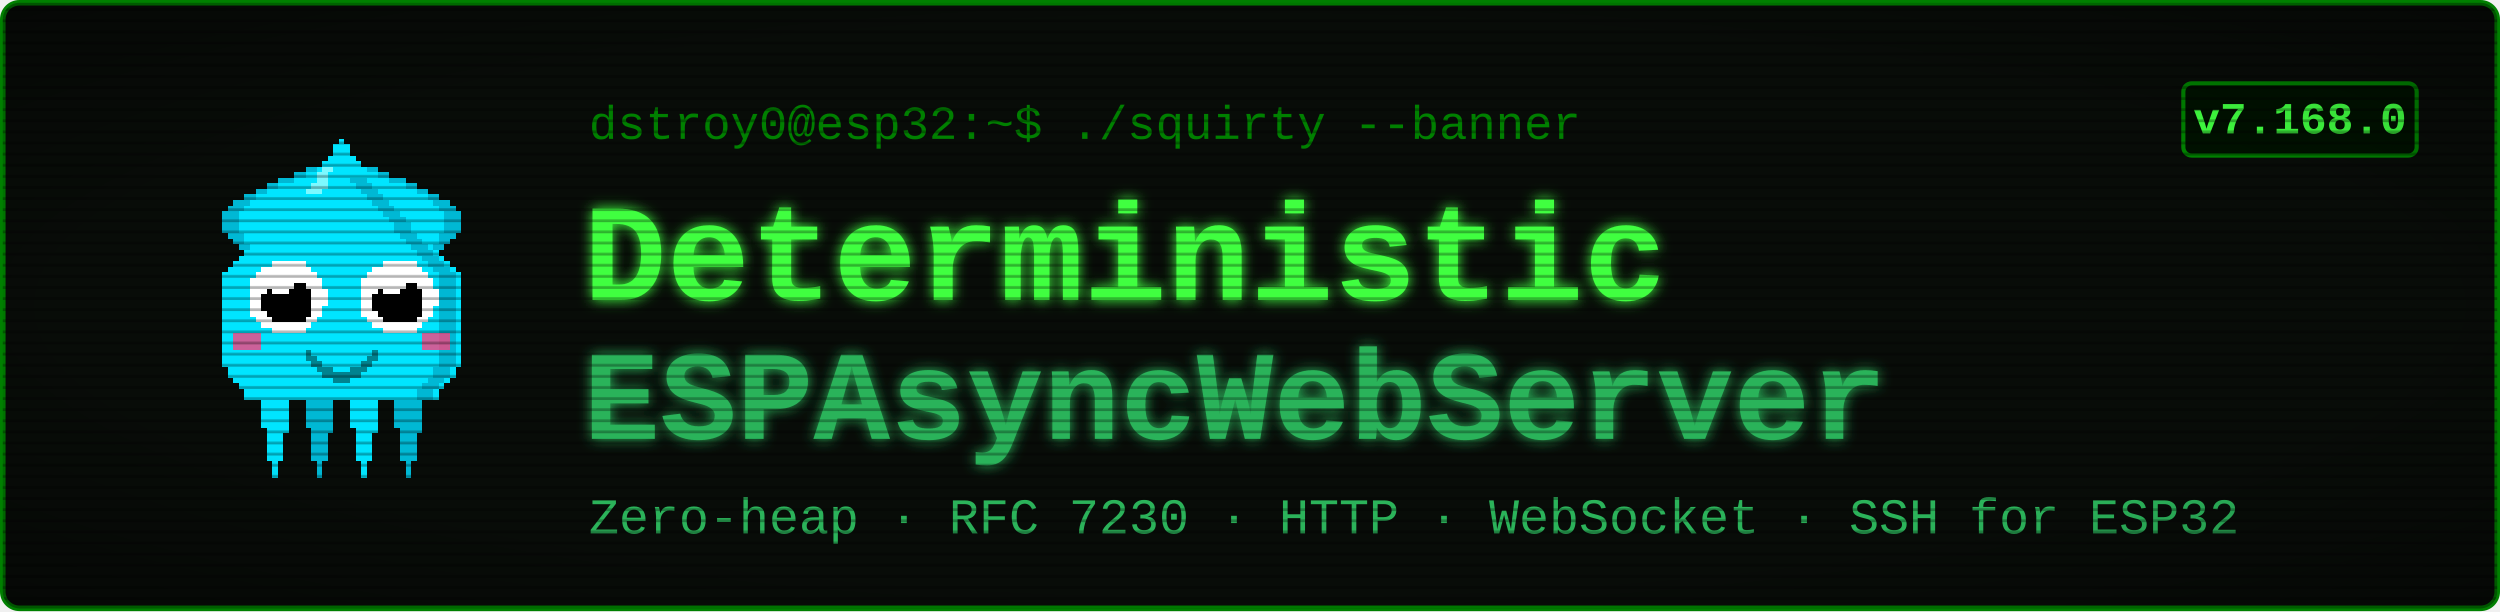
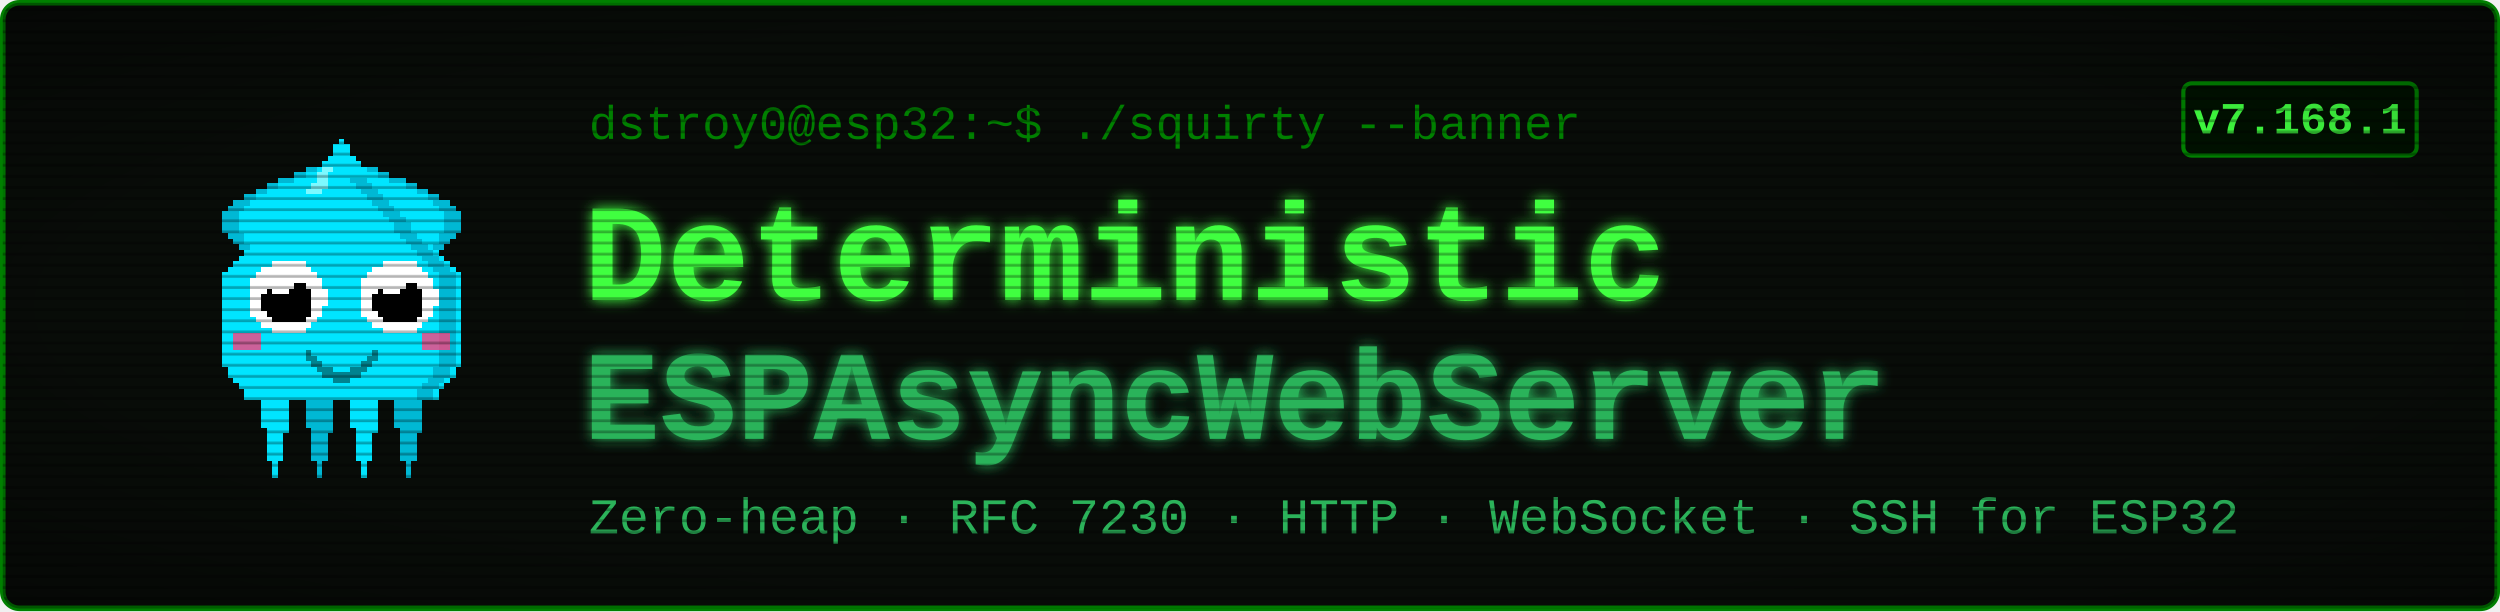
<svg xmlns="http://www.w3.org/2000/svg" viewBox="0 0 900 220" width="900" height="220" font-family="'Courier New', ui-monospace, monospace">
  <defs>
    <filter id="glow" x="-40%" y="-40%" width="180%" height="180%">
      <feGaussianBlur stdDeviation="2.4" result="b" />
      <feMerge>
        <feMergeNode in="b" />
        <feMergeNode in="SourceGraphic" />
      </feMerge>
    </filter>
    <pattern id="scan" width="4" height="4" patternUnits="userSpaceOnUse">
      <rect width="4" height="1" y="3" fill="#000000" opacity="0.28" />
    </pattern>
    <radialGradient id="vig" cx="50%" cy="50%" r="78%">
      <stop offset="58%" stop-color="#000000" stop-opacity="0" />
      <stop offset="100%" stop-color="#000000" stop-opacity="0.45" />
    </radialGradient>
  </defs>
  <rect x="1" y="1" width="898" height="218" rx="6" fill="#080c08" stroke="#008000" stroke-width="2" />
  <g transform="translate(58,46) scale(2)" shape-rendering="crispEdges">
    <rect x="29" y="6" width="1" height="1" fill="#00e5ff" />
    <rect x="26" y="7" width="3" height="1" fill="#00e5ff" />
    <rect x="24" y="8" width="4" height="1" fill="#00e5ff" />
    <rect x="21" y="9" width="7" height="1" fill="#00e5ff" />
    <rect x="19" y="10" width="8" height="1" fill="#00e5ff" />
    <rect x="17" y="11" width="9" height="1" fill="#00e5ff" />
    <rect x="15" y="12" width="10" height="1" fill="#00e5ff" />
    <rect x="13" y="13" width="11" height="1" fill="#00e5ff" />
    <rect x="12" y="14" width="11" height="1" fill="#00e5ff" />
    <rect x="11" y="15" width="11" height="1" fill="#00e5ff" />
    <rect x="11" y="16" width="10" height="1" fill="#00e5ff" />
    <rect x="11" y="17" width="9" height="1" fill="#00e5ff" />
    <rect x="11" y="18" width="9" height="1" fill="#00e5ff" />
    <rect x="12" y="19" width="7" height="1" fill="#00e5ff" />
    <rect x="13" y="20" width="5" height="1" fill="#00e5ff" />
    <rect x="14" y="21" width="3" height="1" fill="#00e5ff" />
    <rect x="15" y="22" width="1" height="1" fill="#00e5ff" />
    <rect x="29" y="6" width="3" height="1" fill="#00b8d4" />
    <rect x="26" y="7" width="3" height="1" fill="#00b8d4" />
    <rect x="24" y="8" width="2" height="1" fill="#00b8d4" />
    <rect x="21" y="9" width="3" height="1" fill="#00b8d4" />
    <rect x="19" y="10" width="2" height="1" fill="#00b8d4" />
    <rect x="17" y="11" width="2" height="1" fill="#00b8d4" />
    <rect x="15" y="12" width="2" height="1" fill="#00b8d4" />
    <rect x="13" y="13" width="3" height="1" fill="#00b8d4" />
    <rect x="12" y="14" width="3" height="1" fill="#00b8d4" />
    <rect x="11" y="15" width="3" height="1" fill="#00b8d4" />
    <rect x="11" y="16" width="3" height="1" fill="#00b8d4" />
    <rect x="11" y="17" width="3" height="1" fill="#00b8d4" />
    <rect x="11" y="18" width="3" height="1" fill="#00b8d4" />
    <rect x="12" y="19" width="3" height="1" fill="#00b8d4" />
    <rect x="13" y="20" width="2" height="1" fill="#00b8d4" />
    <rect x="14" y="21" width="2" height="1" fill="#00b8d4" />
    <rect x="15" y="22" width="2" height="1" fill="#00b8d4" />
    <rect x="35" y="6" width="1" height="1" fill="#00e5ff" />
    <rect x="36" y="7" width="3" height="1" fill="#00e5ff" />
    <rect x="37" y="8" width="4" height="1" fill="#00e5ff" />
    <rect x="37" y="9" width="7" height="1" fill="#00e5ff" />
    <rect x="38" y="10" width="8" height="1" fill="#00e5ff" />
    <rect x="39" y="11" width="9" height="1" fill="#00e5ff" />
    <rect x="40" y="12" width="10" height="1" fill="#00e5ff" />
    <rect x="41" y="13" width="11" height="1" fill="#00e5ff" />
    <rect x="42" y="14" width="11" height="1" fill="#00e5ff" />
    <rect x="43" y="15" width="11" height="1" fill="#00e5ff" />
    <rect x="44" y="16" width="10" height="1" fill="#00e5ff" />
    <rect x="45" y="17" width="9" height="1" fill="#00e5ff" />
    <rect x="45" y="18" width="9" height="1" fill="#00e5ff" />
    <rect x="46" y="19" width="7" height="1" fill="#00e5ff" />
    <rect x="47" y="20" width="5" height="1" fill="#00e5ff" />
    <rect x="48" y="21" width="3" height="1" fill="#00e5ff" />
    <rect x="49" y="22" width="1" height="1" fill="#00e5ff" />
    <rect x="33" y="6" width="3" height="1" fill="#00b8d4" />
    <rect x="36" y="7" width="3" height="1" fill="#00b8d4" />
    <rect x="39" y="8" width="2" height="1" fill="#00b8d4" />
    <rect x="41" y="9" width="3" height="1" fill="#00b8d4" />
    <rect x="44" y="10" width="2" height="1" fill="#00b8d4" />
    <rect x="46" y="11" width="2" height="1" fill="#00b8d4" />
    <rect x="48" y="12" width="2" height="1" fill="#00b8d4" />
    <rect x="49" y="13" width="3" height="1" fill="#00b8d4" />
    <rect x="50" y="14" width="3" height="1" fill="#00b8d4" />
    <rect x="51" y="15" width="3" height="1" fill="#00b8d4" />
    <rect x="51" y="16" width="3" height="1" fill="#00b8d4" />
    <rect x="51" y="17" width="3" height="1" fill="#00b8d4" />
    <rect x="51" y="18" width="3" height="1" fill="#00b8d4" />
    <rect x="50" y="19" width="3" height="1" fill="#00b8d4" />
    <rect x="50" y="20" width="2" height="1" fill="#00b8d4" />
    <rect x="49" y="21" width="2" height="1" fill="#00b8d4" />
    <rect x="48" y="22" width="2" height="1" fill="#00b8d4" />
    <rect x="17" y="46" width="7" height="1" fill="#00e5ff" />
    <rect x="17" y="47" width="7" height="1" fill="#00e5ff" />
    <rect x="17" y="48" width="7" height="1" fill="#00e5ff" />
    <rect x="18" y="49" width="5" height="1" fill="#00e5ff" />
    <rect x="18" y="50" width="5" height="1" fill="#00e5ff" />
    <rect x="18" y="51" width="5" height="1" fill="#00e5ff" />
    <rect x="18" y="52" width="5" height="1" fill="#00e5ff" />
    <rect x="18" y="53" width="5" height="1" fill="#00e5ff" />
    <rect x="19" y="54" width="4" height="1" fill="#00e5ff" />
    <rect x="19" y="55" width="3" height="1" fill="#00e5ff" />
    <rect x="19" y="56" width="3" height="1" fill="#00e5ff" />
    <rect x="19" y="57" width="3" height="1" fill="#00e5ff" />
    <rect x="19" y="58" width="3" height="1" fill="#00e5ff" />
    <rect x="19" y="59" width="3" height="1" fill="#00e5ff" />
    <rect x="20" y="60" width="1" height="1" fill="#00e5ff" />
    <rect x="20" y="61" width="1" height="1" fill="#00e5ff" />
    <rect x="20" y="62" width="1" height="1" fill="#00e5ff" />
    <rect x="25" y="46" width="7" height="1" fill="#00b8d4" />
    <rect x="25" y="47" width="7" height="1" fill="#00b8d4" />
    <rect x="25" y="48" width="7" height="1" fill="#00b8d4" />
    <rect x="26" y="49" width="5" height="1" fill="#00b8d4" />
    <rect x="26" y="50" width="5" height="1" fill="#00b8d4" />
    <rect x="26" y="51" width="5" height="1" fill="#00b8d4" />
    <rect x="26" y="52" width="5" height="1" fill="#00b8d4" />
    <rect x="26" y="53" width="5" height="1" fill="#00b8d4" />
    <rect x="27" y="54" width="4" height="1" fill="#00b8d4" />
    <rect x="27" y="55" width="3" height="1" fill="#00b8d4" />
    <rect x="27" y="56" width="3" height="1" fill="#00b8d4" />
    <rect x="27" y="57" width="3" height="1" fill="#00b8d4" />
    <rect x="27" y="58" width="3" height="1" fill="#00b8d4" />
    <rect x="27" y="59" width="3" height="1" fill="#00b8d4" />
    <rect x="28" y="60" width="1" height="1" fill="#00b8d4" />
    <rect x="28" y="61" width="1" height="1" fill="#00b8d4" />
    <rect x="28" y="62" width="1" height="1" fill="#00b8d4" />
    <rect x="33" y="46" width="7" height="1" fill="#00e5ff" />
    <rect x="33" y="47" width="7" height="1" fill="#00e5ff" />
    <rect x="33" y="48" width="7" height="1" fill="#00e5ff" />
    <rect x="34" y="49" width="5" height="1" fill="#00e5ff" />
    <rect x="34" y="50" width="5" height="1" fill="#00e5ff" />
    <rect x="34" y="51" width="5" height="1" fill="#00e5ff" />
    <rect x="34" y="52" width="5" height="1" fill="#00e5ff" />
    <rect x="34" y="53" width="5" height="1" fill="#00e5ff" />
    <rect x="35" y="54" width="4" height="1" fill="#00e5ff" />
    <rect x="35" y="55" width="3" height="1" fill="#00e5ff" />
    <rect x="35" y="56" width="3" height="1" fill="#00e5ff" />
    <rect x="35" y="57" width="3" height="1" fill="#00e5ff" />
    <rect x="35" y="58" width="3" height="1" fill="#00e5ff" />
    <rect x="35" y="59" width="3" height="1" fill="#00e5ff" />
    <rect x="36" y="60" width="1" height="1" fill="#00e5ff" />
    <rect x="36" y="61" width="1" height="1" fill="#00e5ff" />
    <rect x="36" y="62" width="1" height="1" fill="#00e5ff" />
    <rect x="41" y="46" width="7" height="1" fill="#00b8d4" />
    <rect x="41" y="47" width="7" height="1" fill="#00b8d4" />
    <rect x="41" y="48" width="7" height="1" fill="#00b8d4" />
    <rect x="42" y="49" width="5" height="1" fill="#00b8d4" />
    <rect x="42" y="50" width="5" height="1" fill="#00b8d4" />
    <rect x="42" y="51" width="5" height="1" fill="#00b8d4" />
    <rect x="42" y="52" width="5" height="1" fill="#00b8d4" />
    <rect x="42" y="53" width="5" height="1" fill="#00b8d4" />
    <rect x="43" y="54" width="4" height="1" fill="#00b8d4" />
    <rect x="43" y="55" width="3" height="1" fill="#00b8d4" />
    <rect x="43" y="56" width="3" height="1" fill="#00b8d4" />
    <rect x="43" y="57" width="3" height="1" fill="#00b8d4" />
    <rect x="43" y="58" width="3" height="1" fill="#00b8d4" />
    <rect x="43" y="59" width="3" height="1" fill="#00b8d4" />
    <rect x="44" y="60" width="1" height="1" fill="#00b8d4" />
    <rect x="44" y="61" width="1" height="1" fill="#00b8d4" />
    <rect x="44" y="62" width="1" height="1" fill="#00b8d4" />
    <rect x="32" y="2" width="1" height="1" fill="#00e5ff" />
    <rect x="31" y="3" width="3" height="1" fill="#00e5ff" />
    <rect x="31" y="4" width="3" height="1" fill="#00e5ff" />
    <rect x="30" y="5" width="5" height="1" fill="#00e5ff" />
    <rect x="29" y="6" width="7" height="1" fill="#00e5ff" />
    <rect x="28" y="7" width="9" height="1" fill="#00e5ff" />
    <rect x="27" y="8" width="11" height="1" fill="#00e5ff" />
    <rect x="27" y="9" width="11" height="1" fill="#00e5ff" />
    <rect x="26" y="10" width="13" height="1" fill="#00e5ff" />
    <rect x="25" y="11" width="15" height="1" fill="#00e5ff" />
    <rect x="24" y="12" width="17" height="1" fill="#00e5ff" />
    <rect x="23" y="13" width="19" height="1" fill="#00e5ff" />
    <rect x="22" y="14" width="21" height="1" fill="#00e5ff" />
    <rect x="21" y="15" width="23" height="1" fill="#00e5ff" />
    <rect x="20" y="16" width="25" height="1" fill="#00e5ff" />
    <rect x="19" y="17" width="27" height="1" fill="#00e5ff" />
    <rect x="19" y="18" width="27" height="1" fill="#00e5ff" />
    <rect x="18" y="19" width="29" height="1" fill="#00e5ff" />
    <rect x="17" y="20" width="31" height="1" fill="#00e5ff" />
    <rect x="16" y="21" width="33" height="1" fill="#00e5ff" />
    <rect x="15" y="22" width="35" height="1" fill="#00e5ff" />
    <rect x="14" y="23" width="37" height="1" fill="#00e5ff" />
    <rect x="13" y="24" width="39" height="1" fill="#00e5ff" />
    <rect x="12" y="25" width="41" height="1" fill="#00e5ff" />
    <rect x="11" y="26" width="43" height="1" fill="#00e5ff" />
    <rect x="11" y="27" width="43" height="1" fill="#00e5ff" />
    <rect x="11" y="28" width="43" height="1" fill="#00e5ff" />
    <rect x="11" y="29" width="43" height="1" fill="#00e5ff" />
    <rect x="11" y="30" width="43" height="1" fill="#00e5ff" />
    <rect x="11" y="31" width="43" height="1" fill="#00e5ff" />
    <rect x="11" y="32" width="43" height="1" fill="#00e5ff" />
    <rect x="11" y="33" width="43" height="1" fill="#00e5ff" />
    <rect x="11" y="34" width="43" height="1" fill="#00e5ff" />
    <rect x="11" y="35" width="43" height="1" fill="#00e5ff" />
    <rect x="11" y="36" width="43" height="1" fill="#00e5ff" />
    <rect x="11" y="37" width="43" height="1" fill="#00e5ff" />
    <rect x="11" y="38" width="43" height="1" fill="#00e5ff" />
    <rect x="11" y="39" width="43" height="1" fill="#00e5ff" />
    <rect x="11" y="40" width="43" height="1" fill="#00e5ff" />
    <rect x="11" y="41" width="43" height="1" fill="#00e5ff" />
    <rect x="11" y="42" width="43" height="1" fill="#00e5ff" />
    <rect x="12" y="43" width="41" height="1" fill="#00e5ff" />
    <rect x="12" y="44" width="41" height="1" fill="#00e5ff" />
    <rect x="13" y="45" width="39" height="1" fill="#00e5ff" />
    <rect x="14" y="46" width="37" height="1" fill="#00e5ff" />
    <rect x="15" y="47" width="35" height="1" fill="#00e5ff" />
    <rect x="15" y="48" width="35" height="1" fill="#00e5ff" />
    <rect x="34" y="9" width="3" height="1" fill="#00b8d4" />
    <rect x="35" y="10" width="3" height="1" fill="#00b8d4" />
    <rect x="36" y="11" width="3" height="1" fill="#00b8d4" />
    <rect x="37" y="12" width="3" height="1" fill="#00b8d4" />
    <rect x="38" y="13" width="3" height="1" fill="#00b8d4" />
    <rect x="39" y="14" width="3" height="1" fill="#00b8d4" />
    <rect x="40" y="15" width="3" height="1" fill="#00b8d4" />
    <rect x="41" y="16" width="3" height="1" fill="#00b8d4" />
    <rect x="42" y="17" width="3" height="1" fill="#00b8d4" />
    <rect x="42" y="18" width="3" height="1" fill="#00b8d4" />
    <rect x="43" y="19" width="3" height="1" fill="#00b8d4" />
    <rect x="44" y="20" width="3" height="1" fill="#00b8d4" />
    <rect x="45" y="21" width="3" height="1" fill="#00b8d4" />
    <rect x="46" y="22" width="3" height="1" fill="#00b8d4" />
    <rect x="47" y="23" width="3" height="1" fill="#00b8d4" />
    <rect x="48" y="24" width="3" height="1" fill="#00b8d4" />
    <rect x="49" y="25" width="3" height="1" fill="#00b8d4" />
    <rect x="50" y="26" width="3" height="1" fill="#00b8d4" />
    <rect x="50" y="27" width="3" height="1" fill="#00b8d4" />
    <rect x="50" y="28" width="3" height="1" fill="#00b8d4" />
    <rect x="50" y="29" width="3" height="1" fill="#00b8d4" />
    <rect x="50" y="30" width="3" height="1" fill="#00b8d4" />
    <rect x="50" y="31" width="3" height="1" fill="#00b8d4" />
    <rect x="50" y="32" width="3" height="1" fill="#00b8d4" />
    <rect x="50" y="33" width="3" height="1" fill="#00b8d4" />
    <rect x="50" y="34" width="3" height="1" fill="#00b8d4" />
    <rect x="50" y="35" width="3" height="1" fill="#00b8d4" />
    <rect x="50" y="36" width="3" height="1" fill="#00b8d4" />
    <rect x="50" y="37" width="3" height="1" fill="#00b8d4" />
    <rect x="50" y="38" width="3" height="1" fill="#00b8d4" />
    <rect x="50" y="39" width="3" height="1" fill="#00b8d4" />
    <rect x="50" y="40" width="3" height="1" fill="#00b8d4" />
    <rect x="50" y="41" width="3" height="1" fill="#00b8d4" />
    <rect x="50" y="42" width="3" height="1" fill="#00b8d4" />
    <rect x="49" y="43" width="3" height="1" fill="#00b8d4" />
    <rect x="49" y="44" width="3" height="1" fill="#00b8d4" />
    <rect x="48" y="45" width="3" height="1" fill="#00b8d4" />
    <rect x="47" y="46" width="3" height="1" fill="#00b8d4" />
    <rect x="46" y="47" width="3" height="1" fill="#00b8d4" />
    <rect x="46" y="48" width="3" height="1" fill="#00b8d4" />
    <rect x="29" y="7" width="2" height="1" fill="#7df9ff" />
    <rect x="28" y="8" width="2" height="1" fill="#7df9ff" />
    <rect x="28" y="9" width="2" height="1" fill="#7df9ff" />
    <rect x="27" y="10" width="3" height="1" fill="#7df9ff" />
    <rect x="26" y="11" width="3" height="1" fill="#7df9ff" />
    <rect x="13" y="37" width="5" height="3" fill="#ff4081" opacity="0.8" />
    <rect x="47" y="37" width="5" height="3" fill="#ff4081" opacity="0.8" />
    <rect x="20" y="24" width="6" height="1" fill="#ffffff" />
    <rect x="18" y="25" width="9" height="1" fill="#ffffff" />
    <rect x="17" y="26" width="11" height="1" fill="#ffffff" />
    <rect x="16" y="27" width="13" height="1" fill="#ffffff" />
    <rect x="16" y="28" width="13" height="1" fill="#ffffff" />
    <rect x="16" y="29" width="14" height="1" fill="#ffffff" />
    <rect x="16" y="30" width="14" height="1" fill="#ffffff" />
    <rect x="16" y="31" width="14" height="1" fill="#ffffff" />
    <rect x="16" y="32" width="13" height="1" fill="#ffffff" />
    <rect x="16" y="33" width="13" height="1" fill="#ffffff" />
    <rect x="17" y="34" width="11" height="1" fill="#ffffff" />
    <rect x="18" y="35" width="9" height="1" fill="#ffffff" />
    <rect x="20" y="36" width="6" height="1" fill="#ffffff" />
    <rect x="20" y="28" width="6" height="1" fill="#000000" />
    <rect x="19" y="29" width="8" height="1" fill="#000000" />
    <rect x="18" y="30" width="9" height="1" fill="#000000" />
    <rect x="18" y="31" width="9" height="1" fill="#000000" />
    <rect x="18" y="32" width="9" height="1" fill="#000000" />
    <rect x="19" y="33" width="8" height="1" fill="#000000" />
    <rect x="20" y="34" width="6" height="1" fill="#000000" />
    <rect x="20" y="27" width="3" height="1" fill="#ffffff" />
    <rect x="20" y="28" width="4" height="1" fill="#ffffff" />
    <rect x="20" y="29" width="3" height="1" fill="#ffffff" />
    <rect x="40" y="24" width="6" height="1" fill="#ffffff" />
    <rect x="38" y="25" width="9" height="1" fill="#ffffff" />
    <rect x="37" y="26" width="11" height="1" fill="#ffffff" />
    <rect x="36" y="27" width="13" height="1" fill="#ffffff" />
    <rect x="36" y="28" width="13" height="1" fill="#ffffff" />
    <rect x="36" y="29" width="14" height="1" fill="#ffffff" />
    <rect x="36" y="30" width="14" height="1" fill="#ffffff" />
    <rect x="36" y="31" width="14" height="1" fill="#ffffff" />
    <rect x="36" y="32" width="13" height="1" fill="#ffffff" />
    <rect x="36" y="33" width="13" height="1" fill="#ffffff" />
    <rect x="37" y="34" width="11" height="1" fill="#ffffff" />
    <rect x="38" y="35" width="9" height="1" fill="#ffffff" />
    <rect x="40" y="36" width="6" height="1" fill="#ffffff" />
    <rect x="40" y="28" width="6" height="1" fill="#000000" />
    <rect x="39" y="29" width="8" height="1" fill="#000000" />
    <rect x="38" y="30" width="9" height="1" fill="#000000" />
    <rect x="38" y="31" width="9" height="1" fill="#000000" />
    <rect x="38" y="32" width="9" height="1" fill="#000000" />
    <rect x="39" y="33" width="8" height="1" fill="#000000" />
    <rect x="40" y="34" width="6" height="1" fill="#000000" />
    <rect x="40" y="27" width="3" height="1" fill="#ffffff" />
    <rect x="40" y="28" width="4" height="1" fill="#ffffff" />
    <rect x="40" y="29" width="3" height="1" fill="#ffffff" />
    <rect x="26" y="40" width="1" height="2" fill="#00838f" />
    <rect x="27" y="41" width="1" height="2" fill="#00838f" />
    <rect x="28" y="42" width="1" height="2" fill="#00838f" />
    <rect x="29" y="43" width="1" height="2" fill="#00838f" />
    <rect x="30" y="43" width="1" height="2" fill="#00838f" />
    <rect x="31" y="44" width="1" height="2" fill="#00838f" />
    <rect x="32" y="44" width="1" height="2" fill="#00838f" />
    <rect x="33" y="44" width="1" height="2" fill="#00838f" />
    <rect x="34" y="43" width="1" height="2" fill="#00838f" />
    <rect x="35" y="43" width="1" height="2" fill="#00838f" />
    <rect x="36" y="42" width="1" height="2" fill="#00838f" />
    <rect x="37" y="41" width="1" height="2" fill="#00838f" />
    <rect x="38" y="40" width="1" height="2" fill="#00838f" />
  </g>
  <text x="212" y="50" font-size="17" fill="#008000">dstroy0@esp32:~$ ./squirty --banner</text>
  <text x="210" y="108" font-size="50" font-weight="700" fill="#40ff40" filter="url(#glow)">Deterministic</text>
  <text x="210" y="158" font-size="46" font-weight="700" fill="#2bb35a" filter="url(#glow)">ESPAsyncWebServer</text>
  <text x="212" y="192" font-size="18" fill="#2bb35a">Zero-heap · RFC 7230 · HTTP · WebSocket · SSH for ESP32</text>
  <rect x="786" y="30" width="84" height="26" rx="3" fill="#001100" stroke="#008000" stroke-width="1.5" />
-   <text x="828" y="48" font-size="16" font-weight="700" fill="#40ff40" text-anchor="middle">v7.168.0</text>
+   <text x="828" y="48" font-size="16" font-weight="700" fill="#40ff40" text-anchor="middle">v7.168.1</text>
  <rect x="1" y="1" width="898" height="218" rx="6" fill="url(#scan)" />
  <rect x="1" y="1" width="898" height="218" rx="6" fill="url(#vig)" />
</svg>
